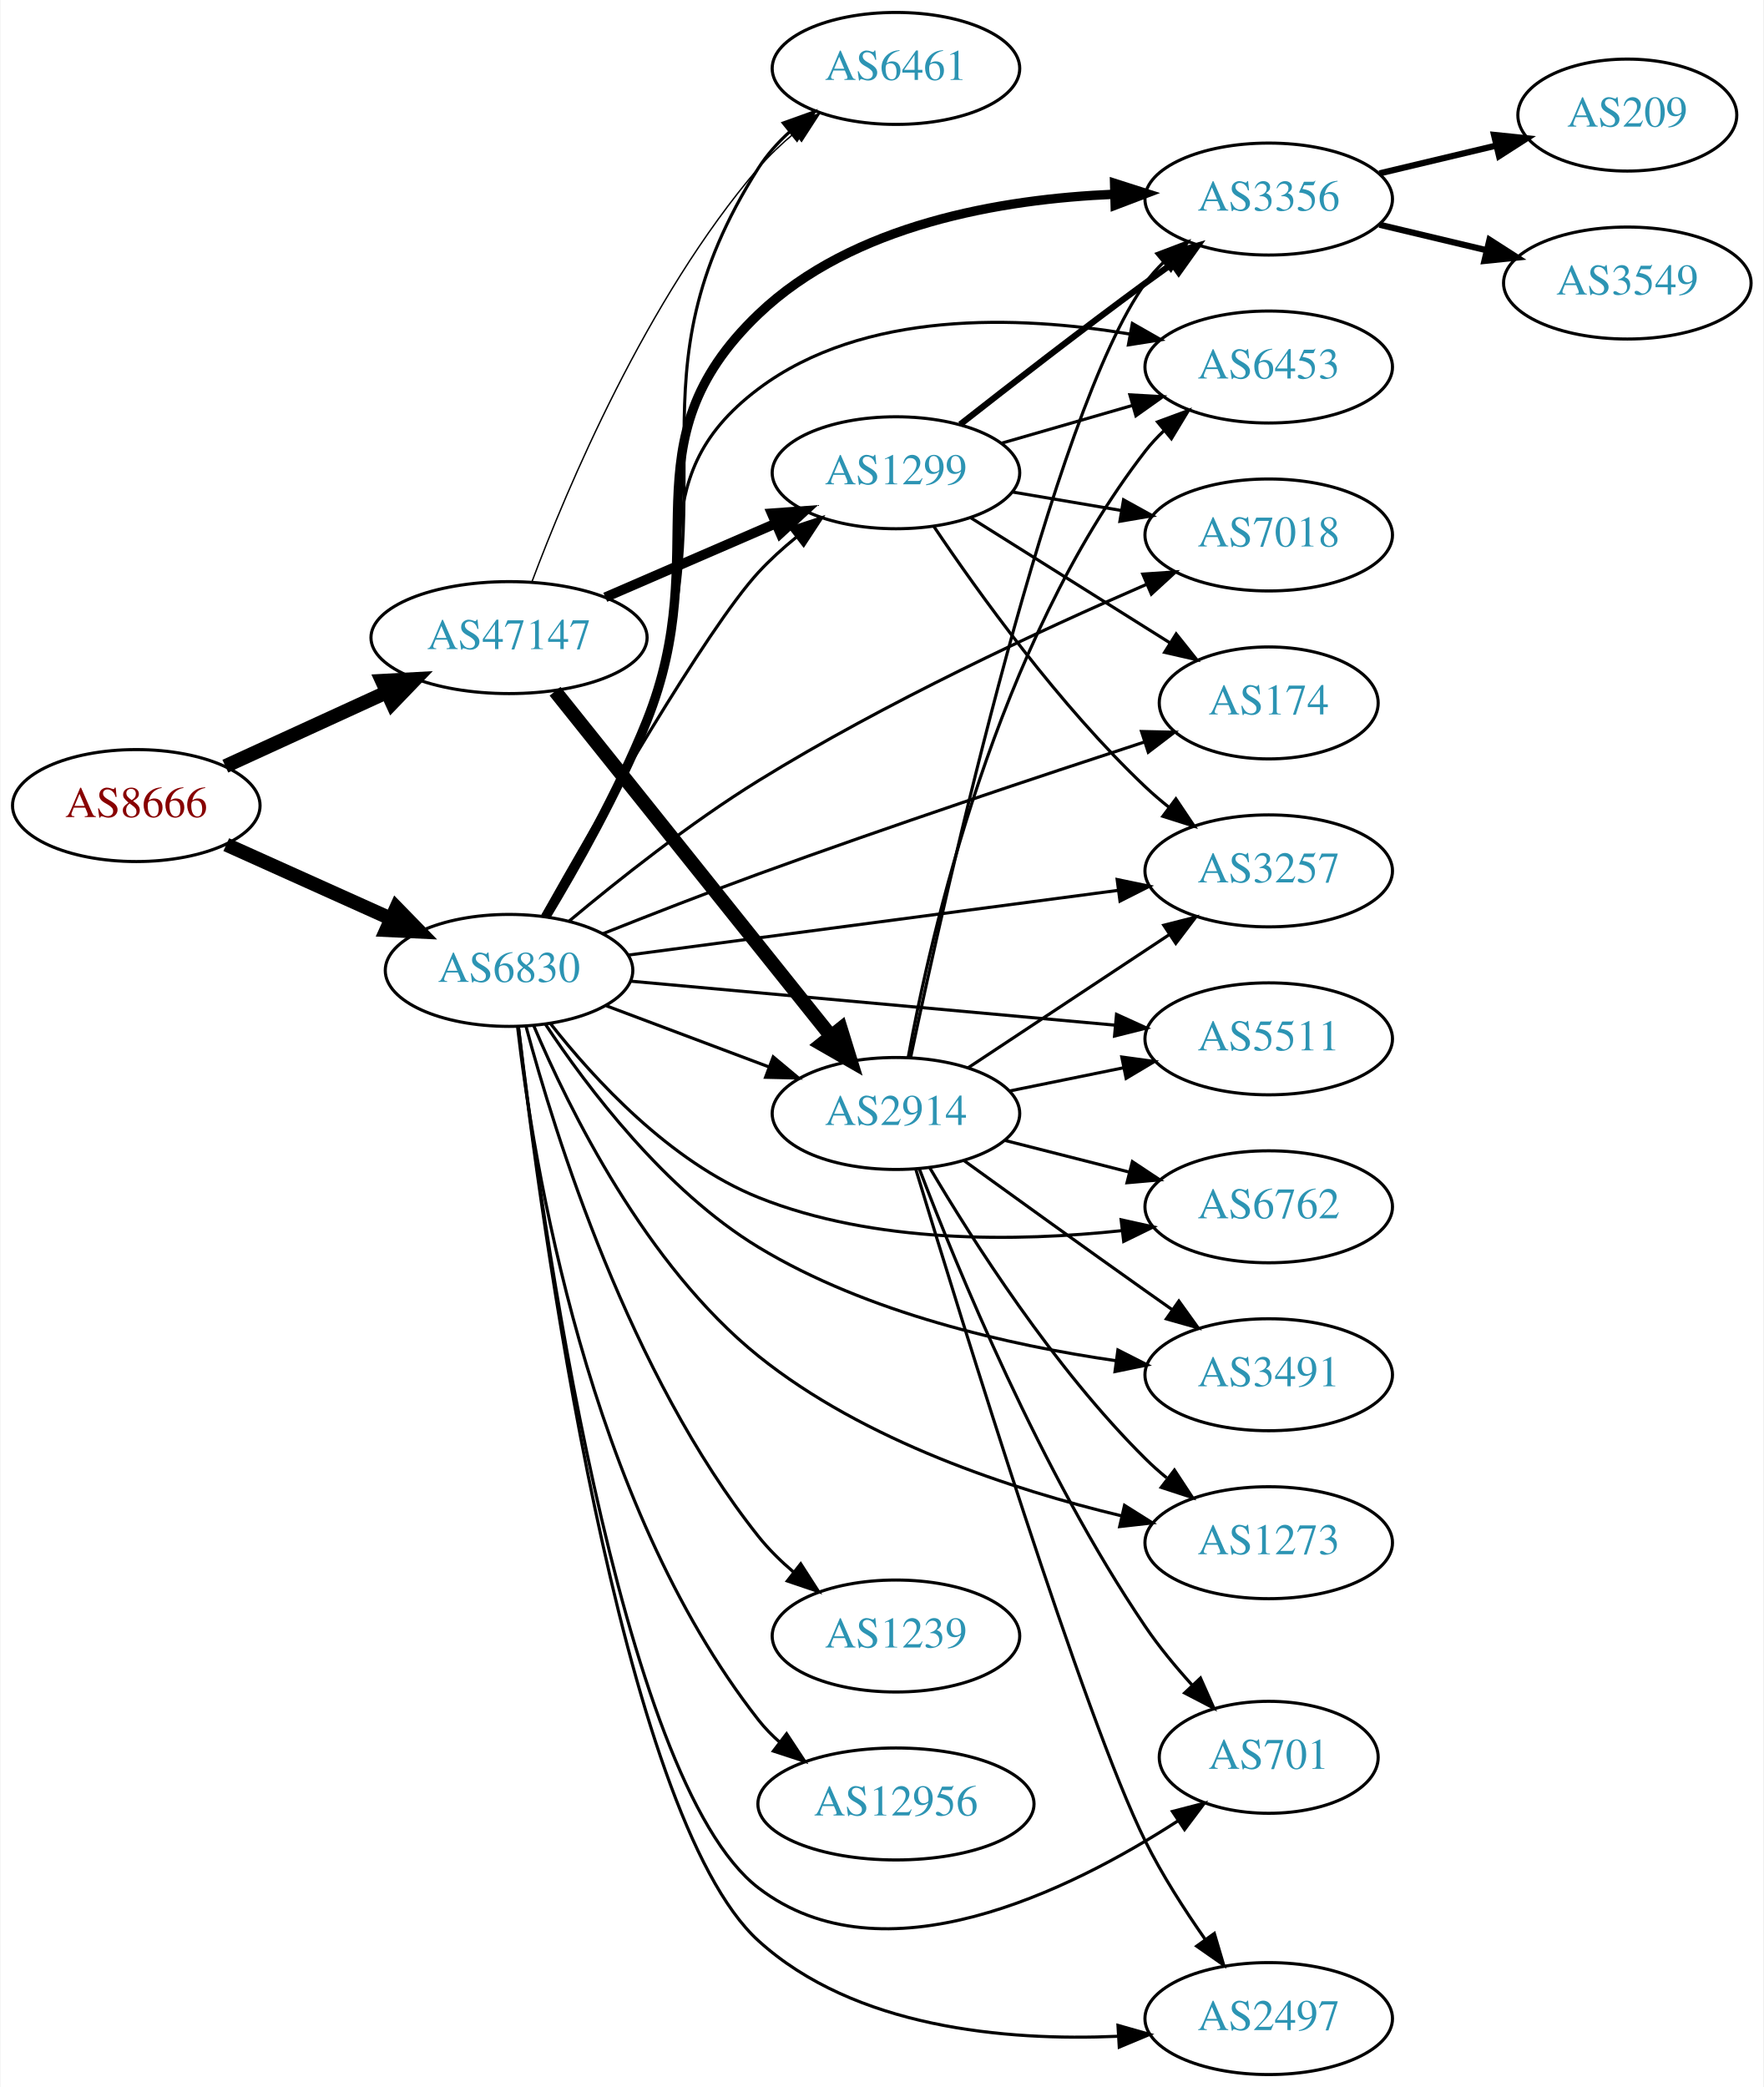
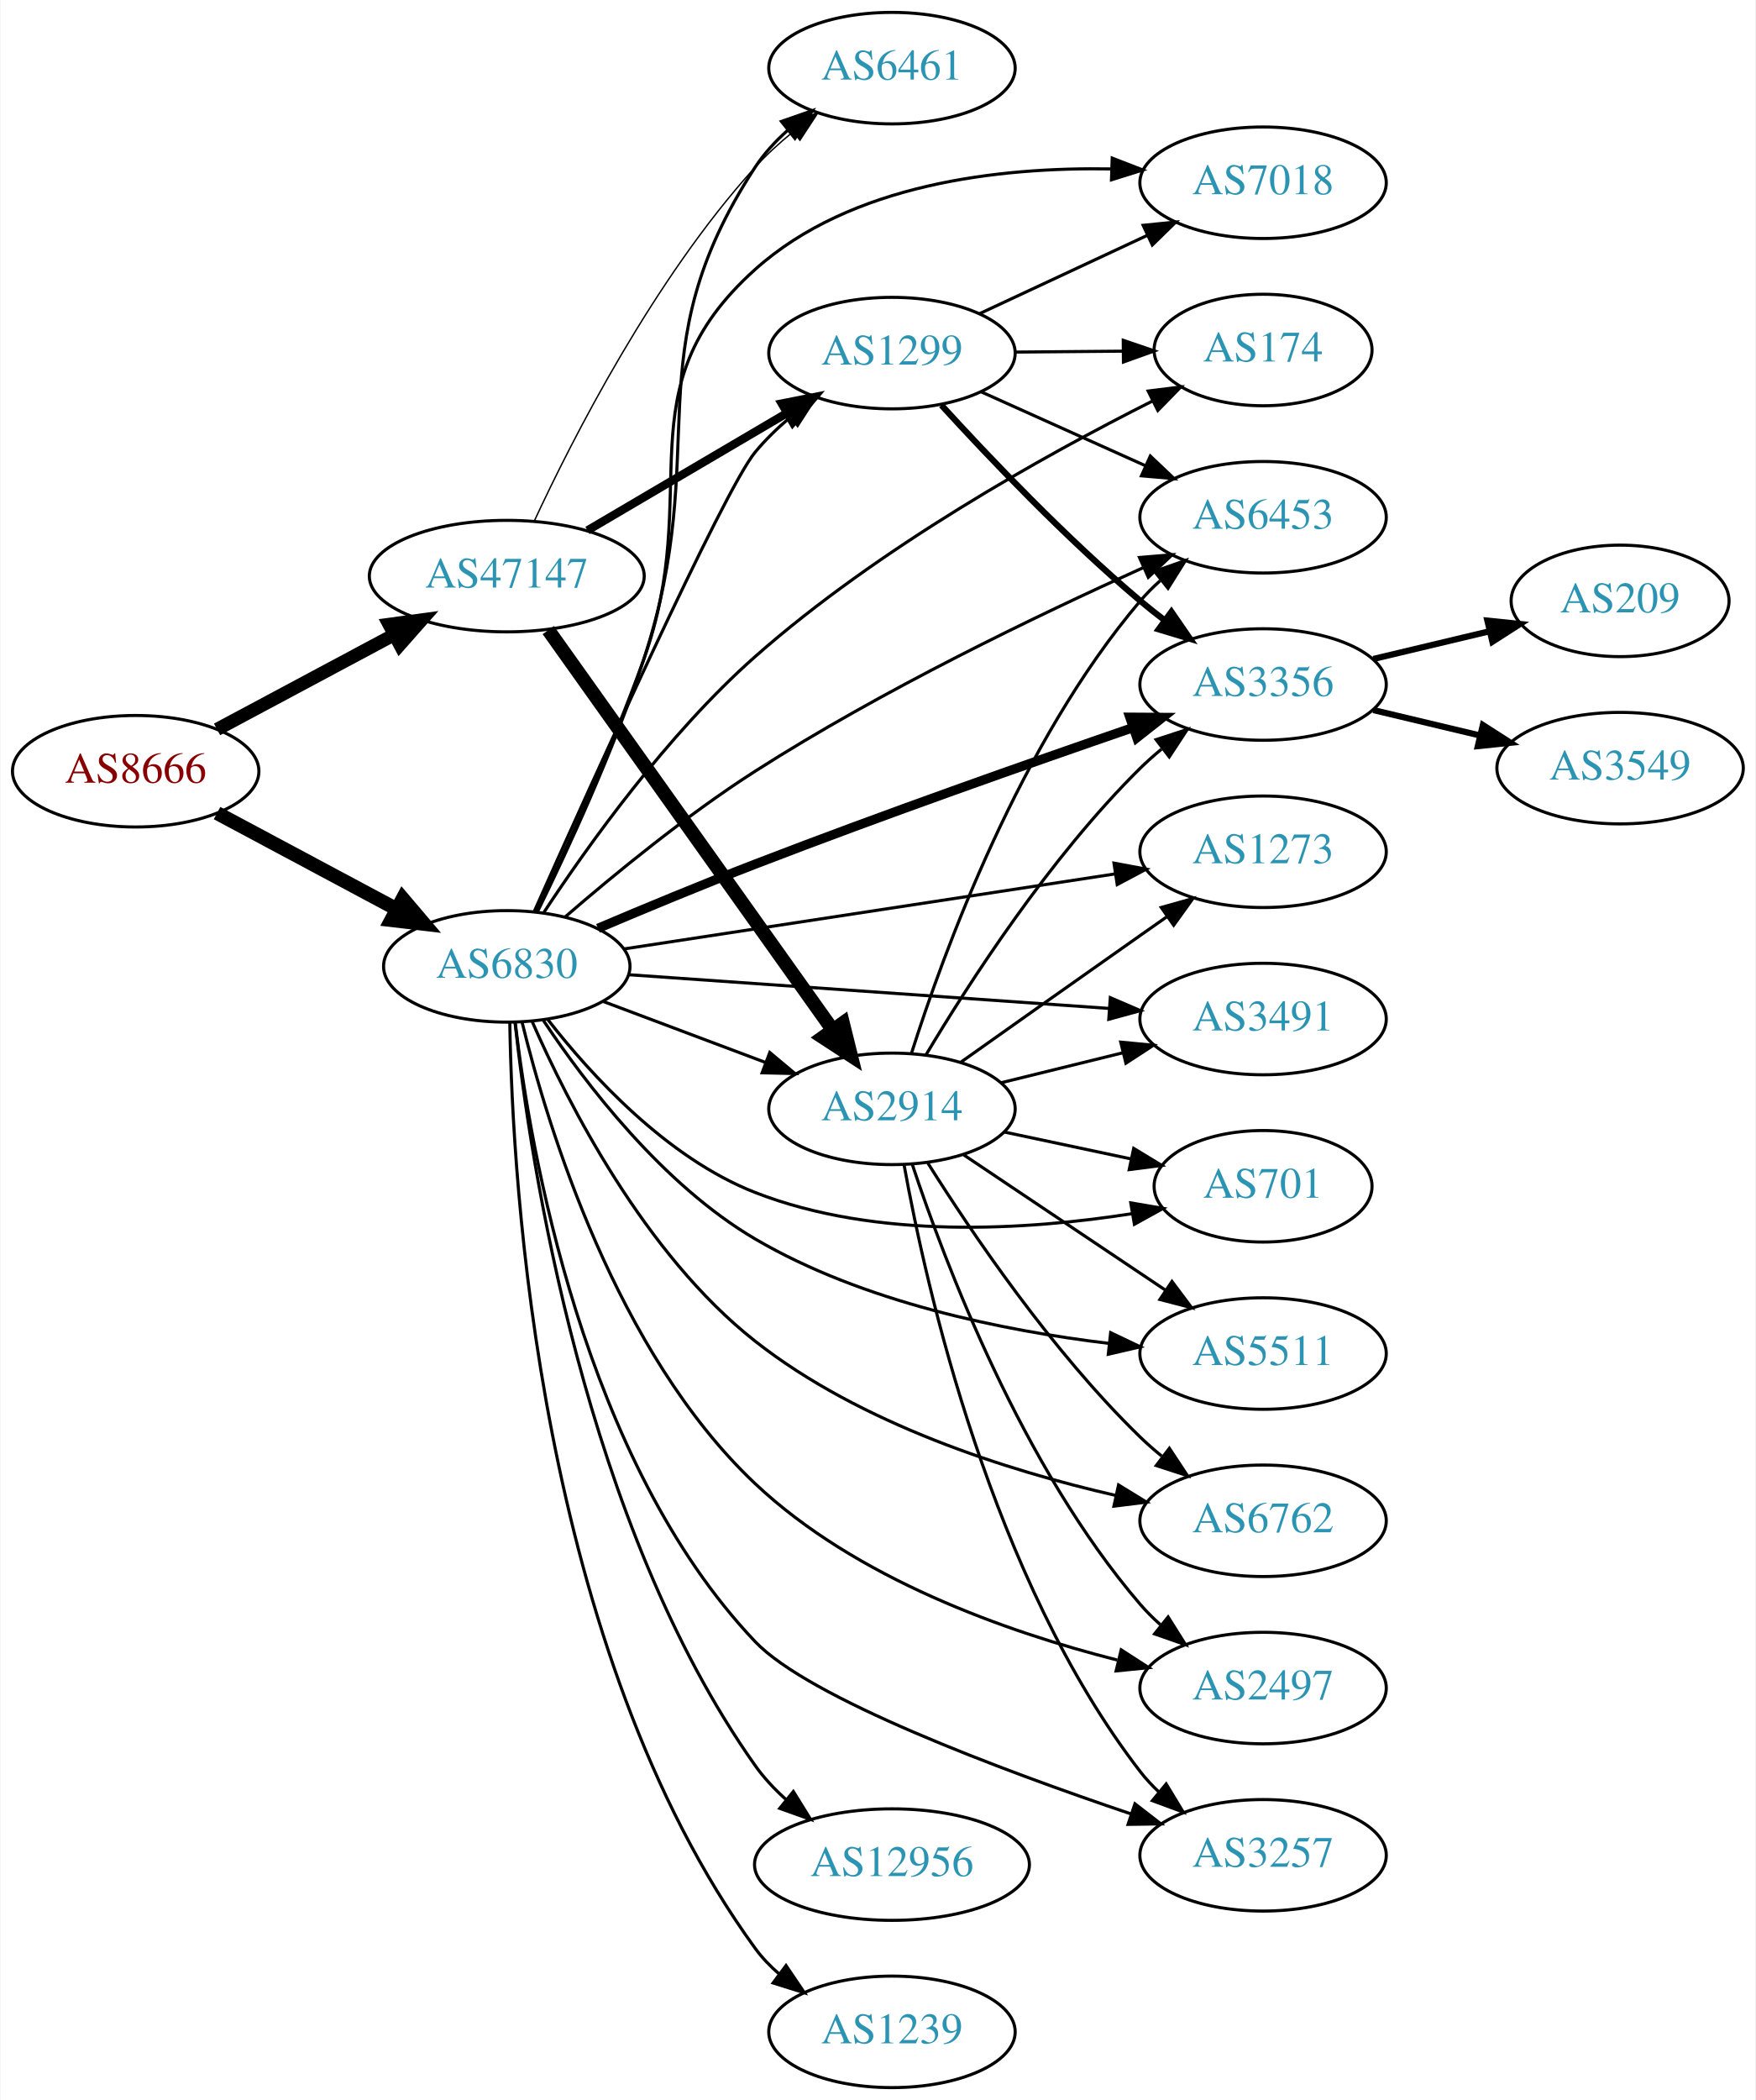
- <svg xmlns="http://www.w3.org/2000/svg" xmlns:xlink="http://www.w3.org/1999/xlink" width="567pt" height="671pt" viewBox="0.00 0.00 566.66 671.00">
-   <g id="graph0" class="graph" transform="scale(1 1) rotate(0) translate(4 667)">
-     <polygon fill="white" stroke="none" points="-4,4 -4,-667 562.663,-667 562.663,4 -4,4" />
+ <svg xmlns="http://www.w3.org/2000/svg" xmlns:xlink="http://www.w3.org/1999/xlink" width="567pt" height="678pt" viewBox="0.00 0.00 566.66 678.00">
+   <g id="graph0" class="graph" transform="scale(1 1) rotate(0) translate(4 674)">
+     <polygon fill="white" stroke="none" points="-4,4 -4,-674 562.663,-674 562.663,4 -4,4" />
    <g id="node1" class="node">
      <g id="a_node1">
        <a xlink:href="/asn/8666" xlink:title="AS8666 ~ FiberLink GmbH [AT]">
-           <ellipse fill="#ffffff" stroke="black" cx="39.647" cy="-408" rx="39.794" ry="18" />
-           <text text-anchor="middle" x="39.647" y="-404.3" font-family="Times,serif" font-size="14.00" fill="#880000">AS8666</text>
+           <ellipse fill="#ffffff" stroke="black" cx="39.647" cy="-425" rx="39.794" ry="18" />
+           <text text-anchor="middle" x="39.647" y="-421.3" font-family="Times,serif" font-size="14.00" fill="#880000">AS8666</text>
        </a>
      </g>
    </g>
    <g id="node2" class="node">
      <g id="a_node2">
        <a xlink:href="/asn/6830" xlink:title="AS6830 ~ LGI-UPC [AT]">
-           <ellipse fill="#ffffff" stroke="black" cx="159.489" cy="-355" rx="39.794" ry="18" />
-           <text text-anchor="middle" x="159.489" y="-351.3" font-family="Times,serif" font-size="14.00" fill="#2c94b3">AS6830</text>
+           <ellipse fill="#ffffff" stroke="black" cx="159.489" cy="-362" rx="39.794" ry="18" />
+           <text text-anchor="middle" x="159.489" y="-358.3" font-family="Times,serif" font-size="14.00" fill="#2c94b3">AS6830</text>
        </a>
      </g>
    </g>
    <g id="edge1" class="edge">
-       <path fill="none" stroke="black" stroke-width="4.5" d="M68.573,-395.44C84.423,-388.311 104.456,-379.301 121.588,-371.596" />
-       <polygon fill="black" stroke="black" stroke-width="4.5" points="123.257,-375.163 130.762,-367.47 120.027,-367.981 123.257,-375.163" />
+       <path fill="none" stroke="black" stroke-width="4.5" d="M65.927,-411.485C82.82,-402.453 105.262,-390.456 123.818,-380.536" />
+       <polygon fill="black" stroke="black" stroke-width="4.5" points="125.882,-383.897 132.844,-375.71 122.169,-376.952 125.882,-383.897" />
    </g>
    <g id="node3" class="node">
      <g id="a_node3">
        <a xlink:href="/asn/47147" xlink:title="AS47147 ~ ANEXIA Internetdienstleistungs GmbH [AT]">
-           <ellipse fill="#ffffff" stroke="black" cx="159.489" cy="-462" rx="44.393" ry="18" />
-           <text text-anchor="middle" x="159.489" y="-458.3" font-family="Times,serif" font-size="14.00" fill="#2c94b3">AS47147</text>
+           <ellipse fill="#ffffff" stroke="black" cx="159.489" cy="-488" rx="44.393" ry="18" />
+           <text text-anchor="middle" x="159.489" y="-484.3" font-family="Times,serif" font-size="14.00" fill="#2c94b3">AS47147</text>
        </a>
      </g>
    </g>
    <g id="edge2" class="edge">
-       <path fill="none" stroke="black" stroke-width="4.5" d="M68.275,-420.661C83.773,-427.762 103.34,-436.728 120.286,-444.494" />
-       <polygon fill="black" stroke="black" stroke-width="4.5" points="118.658,-448.079 129.389,-448.665 121.938,-440.92 118.658,-448.079" />
+       <path fill="none" stroke="black" stroke-width="4.25" d="M65.927,-438.515C82.589,-447.423 104.648,-459.216 123.053,-469.055" />
+       <polygon fill="black" stroke="black" stroke-width="4.25" points="121.452,-472.417 132.025,-473.852 124.959,-465.858 121.452,-472.417" />
    </g>
    <g id="node4" class="node">
      <g id="a_node4">
-         <a xlink:href="/asn/6461" xlink:title="AS6461 ~ Zayo Bandwidth [US]">
-           <ellipse fill="#ffffff" stroke="black" cx="283.881" cy="-645" rx="39.794" ry="18" />
-           <text text-anchor="middle" x="283.881" y="-641.3" font-family="Times,serif" font-size="14.00" fill="#2c94b3">AS6461</text>
+         <a xlink:href="/asn/7018" xlink:title="AS7018 ~ AT&amp;T Services, Inc. [US]">
+           <ellipse fill="#ffffff" stroke="black" cx="403.724" cy="-615" rx="39.794" ry="18" />
+           <text text-anchor="middle" x="403.724" y="-611.3" font-family="Times,serif" font-size="14.00" fill="#2c94b3">AS7018</text>
        </a>
      </g>
    </g>
    <g id="edge3" class="edge">
-       <path fill="none" stroke="black" d="M171.848,-372.402C181.641,-388.152 195.465,-412.292 203.685,-435 231.158,-510.893 196.376,-544.891 239.685,-613 242.361,-617.209 245.802,-621.054 249.572,-624.506" />
-       <polygon fill="black" stroke="black" points="247.657,-627.458 257.633,-631.025 252.059,-622.015 247.657,-627.458" />
+       <path fill="none" stroke="black" d="M169.018,-379.596C178.304,-399.171 193.225,-431.88 203.685,-461 223.374,-515.812 196.336,-548.105 239.685,-587 270.62,-614.756 318.68,-620.079 354.619,-619.462" />
+       <polygon fill="black" stroke="black" points="355.001,-622.951 364.879,-619.121 354.768,-615.955 355.001,-622.951" />
    </g>
    <g id="node5" class="node">
      <g id="a_node5">
-         <a xlink:href="/asn/3257" xlink:title="AS3257 ~ GTT [DE]">
-           <ellipse fill="#ffffff" stroke="black" cx="403.724" cy="-387" rx="39.794" ry="18" />
-           <text text-anchor="middle" x="403.724" y="-383.3" font-family="Times,serif" font-size="14.00" fill="#2c94b3">AS3257</text>
+         <a xlink:href="/asn/2914" xlink:title="AS2914 ~ NTT America, Inc. [US]">
+           <ellipse fill="#ffffff" stroke="black" cx="283.881" cy="-316" rx="39.794" ry="18" />
+           <text text-anchor="middle" x="283.881" y="-312.3" font-family="Times,serif" font-size="14.00" fill="#2c94b3">AS2914</text>
        </a>
      </g>
    </g>
    <g id="edge4" class="edge">
-       <path fill="none" stroke="black" d="M197.807,-359.93C240.127,-365.52 309.219,-374.648 355.319,-380.738" />
-       <polygon fill="black" stroke="black" points="354.991,-384.225 365.363,-382.065 355.908,-377.285 354.991,-384.225" />
+       <path fill="none" stroke="black" d="M190.743,-350.629C206.484,-344.713 225.931,-337.404 242.896,-331.028" />
+       <polygon fill="black" stroke="black" points="244.421,-334.194 252.551,-327.399 241.959,-327.641 244.421,-334.194" />
    </g>
    <g id="node6" class="node">
      <g id="a_node6">
-         <a xlink:href="/asn/3491" xlink:title="AS3491 ~ PCCW Global, Inc. [US]">
-           <ellipse fill="#ffffff" stroke="black" cx="403.724" cy="-225" rx="39.794" ry="18" />
-           <text text-anchor="middle" x="403.724" y="-221.3" font-family="Times,serif" font-size="14.00" fill="#2c94b3">AS3491</text>
+         <a xlink:href="/asn/5511" xlink:title="AS5511 ~ Orange S.A. [FR]">
+           <ellipse fill="#ffffff" stroke="black" cx="403.724" cy="-237" rx="39.794" ry="18" />
+           <text text-anchor="middle" x="403.724" y="-233.3" font-family="Times,serif" font-size="14.00" fill="#2c94b3">AS5511</text>
        </a>
      </g>
    </g>
    <g id="edge5" class="edge">
-       <path fill="none" stroke="black" d="M171.117,-337.788C184.56,-317.494 209.618,-284.228 239.685,-266 274.744,-244.746 320.416,-234.472 354.499,-229.528" />
-       <polygon fill="black" stroke="black" points="355.236,-232.96 364.68,-228.158 354.302,-226.023 355.236,-232.96" />
+       <path fill="none" stroke="black" d="M171.332,-344.508C184.808,-324.298 209.725,-291.578 239.685,-274 274.624,-253.501 319.924,-244.356 353.904,-240.278" />
+       <polygon fill="black" stroke="black" points="354.501,-243.734 364.062,-239.168 353.741,-236.775 354.501,-243.734" />
    </g>
    <g id="node7" class="node">
      <g id="a_node7">
-         <a xlink:href="/asn/6453" xlink:title="AS6453 ~ TATA COMMUNICATIONS (AMERICA) INC [US]">
-           <ellipse fill="#ffffff" stroke="black" cx="403.724" cy="-549" rx="39.794" ry="18" />
-           <text text-anchor="middle" x="403.724" y="-545.3" font-family="Times,serif" font-size="14.00" fill="#2c94b3">AS6453</text>
+         <a xlink:href="/asn/3356" xlink:title="AS3356 ~ Level 3 Parent, LLC [US]">
+           <ellipse fill="#ffffff" stroke="black" cx="403.724" cy="-453" rx="39.794" ry="18" />
+           <text text-anchor="middle" x="403.724" y="-449.3" font-family="Times,serif" font-size="14.00" fill="#2c94b3">AS3356</text>
        </a>
      </g>
    </g>
    <g id="edge6" class="edge">
-       <path fill="none" stroke="black" d="M170.984,-372.362C180.335,-388.284 194,-412.705 203.685,-435 223.677,-481.02 199.578,-511.852 239.685,-542 273.489,-567.41 323.301,-565.568 358.961,-559.615" />
-       <polygon fill="black" stroke="black" points="359.877,-563.006 369.079,-557.755 358.611,-556.121 359.877,-563.006" />
+       <path fill="none" stroke="black" stroke-width="3" d="M188.934,-374.282C203.95,-380.656 222.732,-388.458 239.685,-395 280.834,-410.88 328.408,-427.621 361.504,-439.013" />
+       <polygon fill="black" stroke="black" stroke-width="3" points="360.692,-442.435 371.287,-442.37 362.964,-435.814 360.692,-442.435" />
    </g>
    <g id="node8" class="node">
      <g id="a_node8">
-         <a xlink:href="/asn/174" xlink:title="AS174 ~ Cogent Communications [US]">
-           <ellipse fill="#ffffff" stroke="black" cx="403.724" cy="-441" rx="35.194" ry="18" />
-           <text text-anchor="middle" x="403.724" y="-437.3" font-family="Times,serif" font-size="14.00" fill="#2c94b3">AS174</text>
+         <a xlink:href="/asn/6461" xlink:title="AS6461 ~ Zayo Bandwidth [US]">
+           <ellipse fill="#ffffff" stroke="black" cx="283.881" cy="-652" rx="39.794" ry="18" />
+           <text text-anchor="middle" x="283.881" y="-648.3" font-family="Times,serif" font-size="14.00" fill="#2c94b3">AS6461</text>
        </a>
      </g>
    </g>
    <g id="edge7" class="edge">
-       <path fill="none" stroke="black" d="M189.698,-366.818C204.594,-372.747 223.036,-379.937 239.685,-386 281.785,-401.331 330.517,-417.576 363.66,-428.403" />
-       <polygon fill="black" stroke="black" points="362.828,-431.813 373.42,-431.582 364.996,-425.157 362.828,-431.813" />
+       <path fill="none" stroke="black" d="M169.327,-379.49C178.883,-398.972 194.039,-431.601 203.685,-461 226.274,-529.844 200.103,-559.312 239.685,-620 242.543,-624.383 246.222,-628.38 250.223,-631.951" />
+       <polygon fill="black" stroke="black" points="248.181,-634.799 258.187,-638.283 252.537,-629.32 248.181,-634.799" />
    </g>
    <g id="node9" class="node">
      <g id="a_node9">
-         <a xlink:href="/asn/1239" xlink:title="AS1239 ~ Sprint [US]">
-           <ellipse fill="#ffffff" stroke="black" cx="283.881" cy="-141" rx="39.794" ry="18" />
-           <text text-anchor="middle" x="283.881" y="-137.3" font-family="Times,serif" font-size="14.00" fill="#2c94b3">AS1239</text>
+         <a xlink:href="/asn/2497" xlink:title="AS2497 ~ Internet Initiative Japan Inc. [JP]">
+           <ellipse fill="#ffffff" stroke="black" cx="403.724" cy="-129" rx="39.794" ry="18" />
+           <text text-anchor="middle" x="403.724" y="-125.3" font-family="Times,serif" font-size="14.00" fill="#2c94b3">AS2497</text>
        </a>
      </g>
    </g>
    <g id="edge8" class="edge">
-       <path fill="none" stroke="black" d="M164.924,-337.085C174.174,-302.464 198.184,-225.189 239.685,-173 242.942,-168.905 246.844,-165.068 250.952,-161.574" />
-       <polygon fill="black" stroke="black" points="253.263,-164.21 258.992,-155.298 248.955,-158.693 253.263,-164.21" />
+       <path fill="none" stroke="black" d="M164.397,-344.096C172.616,-310.456 194.756,-237.389 239.685,-195 272.233,-164.293 320.938,-147.115 356.64,-138.039" />
+       <polygon fill="black" stroke="black" points="357.907,-141.334 366.805,-135.583 356.262,-134.529 357.907,-141.334" />
    </g>
    <g id="node10" class="node">
      <g id="a_node10">
-         <a xlink:href="/asn/701" xlink:title="AS701 ~ UUNET [US]">
-           <ellipse fill="#ffffff" stroke="black" cx="403.724" cy="-102" rx="35.194" ry="18" />
-           <text text-anchor="middle" x="403.724" y="-98.3" font-family="Times,serif" font-size="14.00" fill="#2c94b3">AS701</text>
+         <a xlink:href="/asn/3257" xlink:title="AS3257 ~ GTT [DE]">
+           <ellipse fill="#ffffff" stroke="black" cx="403.724" cy="-75" rx="39.794" ry="18" />
+           <text text-anchor="middle" x="403.724" y="-71.3" font-family="Times,serif" font-size="14.00" fill="#2c94b3">AS3257</text>
        </a>
      </g>
    </g>
    <g id="edge9" class="edge">
-       <path fill="none" stroke="black" d="M162.5,-336.985C169.453,-278.33 194.556,-94.612 239.685,-60 279.669,-29.335 339.735,-59.015 374.706,-81.673" />
-       <polygon fill="black" stroke="black" points="372.771,-84.59 383.028,-87.242 376.663,-78.772 372.771,-84.59" />
+       <path fill="none" stroke="black" d="M162.204,-343.96C167.003,-303.11 184.097,-202.551 239.685,-144 257.011,-125.751 318.876,-102.617 361.215,-88.314" />
+       <polygon fill="black" stroke="black" points="362.346,-91.626 370.723,-85.139 360.129,-84.987 362.346,-91.626" />
    </g>
    <g id="node11" class="node">
      <g id="a_node11">
-         <a xlink:href="/asn/2497" xlink:title="AS2497 ~ Internet Initiative Japan Inc. [JP]">
-           <ellipse fill="#ffffff" stroke="black" cx="403.724" cy="-18" rx="39.794" ry="18" />
-           <text text-anchor="middle" x="403.724" y="-14.3" font-family="Times,serif" font-size="14.00" fill="#2c94b3">AS2497</text>
+         <a xlink:href="/asn/12956" xlink:title="AS12956 ~ TELXIUS [ES]">
+           <ellipse fill="#ffffff" stroke="black" cx="283.881" cy="-72" rx="44.393" ry="18" />
+           <text text-anchor="middle" x="283.881" y="-68.3" font-family="Times,serif" font-size="14.00" fill="#2c94b3">AS12956</text>
        </a>
      </g>
    </g>
    <g id="edge10" class="edge">
-       <path fill="none" stroke="black" d="M162.51,-336.662C169.578,-276.001 195.207,-83.383 239.685,-43 270.559,-14.968 319.065,-10.738 355.153,-12.302" />
-       <polygon fill="black" stroke="black" points="355.257,-15.814 365.448,-12.917 355.675,-8.827 355.257,-15.814" />
+       <path fill="none" stroke="black" d="M162.169,-343.721C167.061,-298.961 184.633,-181.85 239.685,-104 242.501,-100.018 245.966,-96.329 249.7,-92.979" />
+       <polygon fill="black" stroke="black" points="252.03,-95.595 257.615,-86.592 247.635,-90.147 252.03,-95.595" />
    </g>
    <g id="node12" class="node">
      <g id="a_node12">
-         <a xlink:href="/asn/12956" xlink:title="AS12956 ~ TELXIUS [ES]">
-           <ellipse fill="#ffffff" stroke="black" cx="283.881" cy="-87" rx="44.393" ry="18" />
-           <text text-anchor="middle" x="283.881" y="-83.3" font-family="Times,serif" font-size="14.00" fill="#2c94b3">AS12956</text>
+         <a xlink:href="/asn/1239" xlink:title="AS1239 ~ Sprint [US]">
+           <ellipse fill="#ffffff" stroke="black" cx="283.881" cy="-18" rx="39.794" ry="18" />
+           <text text-anchor="middle" x="283.881" y="-14.3" font-family="Times,serif" font-size="14.00" fill="#2c94b3">AS1239</text>
        </a>
      </g>
    </g>
    <g id="edge11" class="edge">
-       <path fill="none" stroke="black" d="M162.211,-337.019C167.135,-294.132 184.665,-184.19 239.685,-114 241.704,-111.425 244.041,-109.03 246.563,-106.817" />
-       <polygon fill="black" stroke="black" points="248.72,-109.574 254.548,-100.726 244.475,-104.008 248.72,-109.574" />
+       <path fill="none" stroke="black" d="M160.463,-343.938C161.264,-292.222 169.816,-141.133 239.685,-45 241.895,-41.96 244.561,-39.185 247.472,-36.671" />
+       <polygon fill="black" stroke="black" points="249.668,-39.4 255.602,-30.623 245.489,-33.783 249.668,-39.4" />
    </g>
    <g id="node13" class="node">
      <g id="a_node13">
-         <a xlink:href="/asn/1299" xlink:title="AS1299 ~ Telia Carrier [EU]">
-           <ellipse fill="#ffffff" stroke="black" cx="283.881" cy="-515" rx="39.794" ry="18" />
-           <text text-anchor="middle" x="283.881" y="-511.3" font-family="Times,serif" font-size="14.00" fill="#2c94b3">AS1299</text>
+         <a xlink:href="/asn/1273" xlink:title="AS1273 ~ Vodafone Group PLC [EU]">
+           <ellipse fill="#ffffff" stroke="black" cx="403.724" cy="-399" rx="39.794" ry="18" />
+           <text text-anchor="middle" x="403.724" y="-395.3" font-family="Times,serif" font-size="14.00" fill="#2c94b3">AS1273</text>
        </a>
      </g>
    </g>
    <g id="edge12" class="edge">
-       <path fill="none" stroke="black" d="M170.216,-372.493C187.395,-403.071 222.879,-464.728 239.685,-483 243.304,-486.935 247.466,-490.711 251.747,-494.202" />
-       <polygon fill="black" stroke="black" points="249.947,-497.232 260.015,-500.532 254.203,-491.674 249.947,-497.232" />
+       <path fill="none" stroke="black" d="M197.279,-367.62C239.73,-374.104 309.619,-384.779 355.909,-391.849" />
+       <polygon fill="black" stroke="black" points="355.571,-395.338 365.985,-393.388 356.628,-388.418 355.571,-395.338" />
    </g>
    <g id="node14" class="node">
      <g id="a_node14">
-         <a xlink:href="/asn/5511" xlink:title="AS5511 ~ Orange S.A. [FR]">
-           <ellipse fill="#ffffff" stroke="black" cx="403.724" cy="-333" rx="39.794" ry="18" />
-           <text text-anchor="middle" x="403.724" y="-329.3" font-family="Times,serif" font-size="14.00" fill="#2c94b3">AS5511</text>
+         <a xlink:href="/asn/1299" xlink:title="AS1299 ~ Telia Carrier [EU]">
+           <ellipse fill="#ffffff" stroke="black" cx="283.881" cy="-560" rx="39.794" ry="18" />
+           <text text-anchor="middle" x="283.881" y="-556.3" font-family="Times,serif" font-size="14.00" fill="#2c94b3">AS1299</text>
        </a>
      </g>
    </g>
    <g id="edge13" class="edge">
-       <path fill="none" stroke="black" d="M198.605,-351.538C240.72,-347.713 308.633,-341.545 354.438,-337.385" />
-       <polygon fill="black" stroke="black" points="354.788,-340.868 364.431,-336.478 354.155,-333.897 354.788,-340.868" />
+       <path fill="none" stroke="black" d="M168.338,-379.679C186.265,-419.87 229.456,-515.586 239.685,-528 243.012,-532.038 246.954,-535.842 251.081,-539.321" />
+       <polygon fill="black" stroke="black" points="249.092,-542.208 259.134,-545.587 253.391,-536.684 249.092,-542.208" />
    </g>
    <g id="node15" class="node">
      <g id="a_node15">
-         <a xlink:href="/asn/3356" xlink:title="AS3356 ~ Level 3 Parent, LLC [US]">
-           <ellipse fill="#ffffff" stroke="black" cx="403.724" cy="-603" rx="39.794" ry="18" />
-           <text text-anchor="middle" x="403.724" y="-599.3" font-family="Times,serif" font-size="14.00" fill="#2c94b3">AS3356</text>
+         <a xlink:href="/asn/3491" xlink:title="AS3491 ~ PCCW Global, Inc. [US]">
+           <ellipse fill="#ffffff" stroke="black" cx="403.724" cy="-345" rx="39.794" ry="18" />
+           <text text-anchor="middle" x="403.724" y="-341.3" font-family="Times,serif" font-size="14.00" fill="#2c94b3">AS3491</text>
        </a>
      </g>
    </g>
    <g id="edge14" class="edge">
-       <path fill="none" stroke="black" stroke-width="3" d="M171.285,-372.236C180.839,-388.073 194.632,-412.441 203.685,-435 226.174,-491.037 196.039,-524.276 239.685,-566 269.952,-594.934 317.88,-603.007 353.953,-604.543" />
-       <polygon fill="black" stroke="black" stroke-width="3" points="354.17,-608.05 364.261,-604.821 354.359,-601.053 354.17,-608.05" />
+       <path fill="none" stroke="black" d="M198.872,-359.306C240.828,-356.362 308.157,-351.637 353.857,-348.429" />
+       <polygon fill="black" stroke="black" points="354.39,-351.901 364.12,-347.709 353.9,-344.918 354.39,-351.901" />
    </g>
    <g id="node16" class="node">
      <g id="a_node16">
        <a xlink:href="/asn/6762" xlink:title="AS6762 ~ TELECOM ITALIA SPARKLE S.p.A. [IT]">
-           <ellipse fill="#ffffff" stroke="black" cx="403.724" cy="-279" rx="39.794" ry="18" />
-           <text text-anchor="middle" x="403.724" y="-275.3" font-family="Times,serif" font-size="14.00" fill="#2c94b3">AS6762</text>
+           <ellipse fill="#ffffff" stroke="black" cx="403.724" cy="-183" rx="39.794" ry="18" />
+           <text text-anchor="middle" x="403.724" y="-179.3" font-family="Times,serif" font-size="14.00" fill="#2c94b3">AS6762</text>
        </a>
      </g>
    </g>
    <g id="edge15" class="edge">
-       <path fill="none" stroke="black" d="M172.795,-337.917C186.726,-320.167 211.224,-293.419 239.685,-282 276.949,-267.049 322.966,-267.743 356.599,-271.337" />
-       <polygon fill="black" stroke="black" points="356.272,-274.822 366.616,-272.531 357.1,-267.871 356.272,-274.822" />
+       <path fill="none" stroke="black" d="M167.702,-344.163C179.168,-317.949 203.968,-269.095 239.685,-241 273.749,-214.205 321.195,-199.191 356.124,-191.189" />
+       <polygon fill="black" stroke="black" points="357.051,-194.569 366.077,-189.02 355.561,-187.73 357.051,-194.569" />
    </g>
    <g id="node17" class="node">
      <g id="a_node17">
-         <a xlink:href="/asn/7018" xlink:title="AS7018 ~ AT&amp;T Services, Inc. [US]">
-           <ellipse fill="#ffffff" stroke="black" cx="403.724" cy="-495" rx="39.794" ry="18" />
-           <text text-anchor="middle" x="403.724" y="-491.3" font-family="Times,serif" font-size="14.00" fill="#2c94b3">AS7018</text>
+         <a xlink:href="/asn/701" xlink:title="AS701 ~ UUNET [US]">
+           <ellipse fill="#ffffff" stroke="black" cx="403.724" cy="-291" rx="35.194" ry="18" />
+           <text text-anchor="middle" x="403.724" y="-287.3" font-family="Times,serif" font-size="14.00" fill="#2c94b3">AS701</text>
        </a>
      </g>
    </g>
    <g id="edge16" class="edge">
-       <path fill="none" stroke="black" d="M178.903,-370.934C194.471,-383.968 217.691,-402.401 239.685,-416 280.469,-441.217 330.498,-464.416 364.297,-479.058" />
-       <polygon fill="black" stroke="black" points="363.237,-482.412 373.807,-483.137 365.997,-475.979 363.237,-482.412" />
+       <path fill="none" stroke="black" d="M172.754,-344.815C186.652,-326.978 211.12,-300.157 239.685,-289 278.874,-273.694 327.513,-276.834 361.42,-282.161" />
+       <polygon fill="black" stroke="black" points="360.998,-285.64 371.443,-283.867 362.172,-278.739 360.998,-285.64" />
    </g>
    <g id="node18" class="node">
      <g id="a_node18">
-         <a xlink:href="/asn/2914" xlink:title="AS2914 ~ NTT America, Inc. [US]">
-           <ellipse fill="#ffffff" stroke="black" cx="283.881" cy="-309" rx="39.794" ry="18" />
-           <text text-anchor="middle" x="283.881" y="-305.3" font-family="Times,serif" font-size="14.00" fill="#2c94b3">AS2914</text>
+         <a xlink:href="/asn/174" xlink:title="AS174 ~ Cogent Communications [US]">
+           <ellipse fill="#ffffff" stroke="black" cx="403.724" cy="-561" rx="35.194" ry="18" />
+           <text text-anchor="middle" x="403.724" y="-557.3" font-family="Times,serif" font-size="14.00" fill="#2c94b3">AS174</text>
        </a>
      </g>
    </g>
    <g id="edge17" class="edge">
-       <path fill="none" stroke="black" d="M190.743,-343.629C206.484,-337.713 225.931,-330.404 242.896,-324.028" />
-       <polygon fill="black" stroke="black" points="244.421,-327.194 252.551,-320.399 241.959,-320.641 244.421,-327.194" />
+       <path fill="none" stroke="black" d="M171.495,-379.462C185.498,-400.736 211.298,-436.934 239.685,-462 279.392,-497.061 333.133,-526.96 367.867,-544.458" />
+       <polygon fill="black" stroke="black" points="366.619,-547.746 377.133,-549.059 369.733,-541.476 366.619,-547.746" />
    </g>
    <g id="node19" class="node">
      <g id="a_node19">
-         <a xlink:href="/asn/1273" xlink:title="AS1273 ~ Vodafone Group PLC [EU]">
-           <ellipse fill="#ffffff" stroke="black" cx="403.724" cy="-171" rx="39.794" ry="18" />
-           <text text-anchor="middle" x="403.724" y="-167.3" font-family="Times,serif" font-size="14.00" fill="#2c94b3">AS1273</text>
+         <a xlink:href="/asn/6453" xlink:title="AS6453 ~ TATA COMMUNICATIONS (AMERICA) INC [US]">
+           <ellipse fill="#ffffff" stroke="black" cx="403.724" cy="-507" rx="39.794" ry="18" />
+           <text text-anchor="middle" x="403.724" y="-503.3" font-family="Times,serif" font-size="14.00" fill="#2c94b3">AS6453</text>
        </a>
      </g>
    </g>
    <g id="edge18" class="edge">
-       <path fill="none" stroke="black" d="M167.436,-337.212C178.716,-310.522 203.464,-260.143 239.685,-231 273.692,-203.639 321.351,-188.038 356.36,-179.646" />
-       <polygon fill="black" stroke="black" points="357.364,-183.007 366.333,-177.367 355.804,-176.183 357.364,-183.007" />
+       <path fill="none" stroke="black" d="M178.25,-377.887C193.798,-391.356 217.336,-410.706 239.685,-425 280.62,-451.18 331.021,-475.421 364.856,-490.651" />
+       <polygon fill="black" stroke="black" points="363.807,-494.016 374.366,-494.891 366.658,-487.622 363.807,-494.016" />
+     </g>
+     <g id="edge21" class="edge">
+       <path fill="none" stroke="black" stroke-width="4.5" d="M172.898,-470.561C194.58,-440.092 239.447,-377.039 264.66,-341.606" />
+       <polygon fill="black" stroke="black" stroke-width="4.5" points="268.032,-343.66 270.621,-333.229 261.615,-339.094 268.032,-343.66" />
    </g>
    <g id="edge23" class="edge">
-       <path fill="none" stroke="black" stroke-width="0.45" d="M166.801,-479.832C178.019,-509.762 203.681,-570.952 239.685,-613 243.088,-616.974 247.072,-620.743 251.22,-624.205" />
-       <polygon fill="black" stroke="black" stroke-width="0.45" points="249.24,-627.098 259.288,-630.458 253.528,-621.565 249.24,-627.098" />
-     </g>
-     <g id="edge21" class="edge">
-       <path fill="none" stroke="black" stroke-width="3.15" d="M190.43,-474.965C206.91,-482.102 227.525,-491.029 245.103,-498.641" />
-       <polygon fill="black" stroke="black" stroke-width="3.15" points="243.944,-501.953 254.511,-502.715 246.725,-495.529 243.944,-501.953" />
+       <path fill="none" stroke="black" stroke-width="0.45" d="M168.323,-505.682C180.763,-532.457 207.003,-583.977 239.685,-620 243.277,-623.959 247.425,-627.749 251.699,-631.247" />
+       <polygon fill="black" stroke="black" stroke-width="0.45" points="249.896,-634.275 259.962,-637.581 254.155,-628.719 249.896,-634.275" />
    </g>
    <g id="edge22" class="edge">
-       <path fill="none" stroke="black" stroke-width="4.5" d="M174.291,-444.746C195.892,-417.744 237.791,-365.367 262.755,-334.159" />
-       <polygon fill="black" stroke="black" stroke-width="4.5" points="266.144,-336.226 269.316,-325.957 259.995,-331.306 266.144,-336.226" />
+       <path fill="none" stroke="black" stroke-width="2.7" d="M185.552,-502.744C204.111,-513.661 229.576,-528.642 249.804,-540.542" />
+       <polygon fill="black" stroke="black" stroke-width="2.7" points="248.292,-543.713 258.686,-545.766 251.841,-537.679 248.292,-543.713" />
+     </g>
+     <g id="edge25" class="edge">
+       <path fill="none" stroke="black" d="M307.046,-301.141C325.481,-288.782 351.909,-271.066 372.32,-257.383" />
+       <polygon fill="black" stroke="black" points="374.301,-260.268 380.658,-251.793 370.403,-254.454 374.301,-260.268" />
+     </g>
+     <g id="edge30" class="edge">
+       <path fill="none" stroke="black" d="M294.842,-333.385C308.512,-356.301 334.752,-397.088 364.077,-426 366.208,-428.101 368.519,-430.153 370.914,-432.126" />
+       <polygon fill="black" stroke="black" points="369.177,-435.203 379.248,-438.493 373.426,-429.641 369.177,-435.203" />
    </g>
    <g id="edge24" class="edge">
-       <path fill="none" stroke="black" d="M296.123,-497.652C310.363,-476.456 336.401,-440.19 364.077,-414 366.455,-411.75 369.034,-409.544 371.692,-407.422" />
-       <polygon fill="black" stroke="black" points="373.882,-410.155 379.784,-401.356 369.684,-404.554 373.882,-410.155" />
-     </g>
-     <g id="edge25" class="edge">
-       <path fill="none" stroke="black" d="M317.707,-524.471C330.75,-528.234 345.93,-532.614 359.825,-536.623" />
-       <polygon fill="black" stroke="black" points="359.087,-540.053 369.665,-539.462 361.028,-533.327 359.087,-540.053" />
+       <path fill="none" stroke="black" d="M290.467,-297.985C300.917,-266.457 325.88,-200.413 364.077,-156 366.029,-153.731 368.211,-151.56 370.518,-149.504" />
+       <polygon fill="black" stroke="black" points="373.054,-151.958 378.692,-142.988 368.691,-146.485 373.054,-151.958" />
+     </g>
+     <g id="edge28" class="edge">
+       <path fill="none" stroke="black" d="M287.797,-297.88C294.868,-258.619 316.006,-164.232 364.077,-102 365.86,-99.692 367.895,-97.504 370.077,-95.447" />
+       <polygon fill="black" stroke="black" points="372.433,-98.04 377.913,-88.973 367.975,-92.644 372.433,-98.04" />
+     </g>
+     <g id="edge32" class="edge">
+       <path fill="none" stroke="black" d="M306.035,-331.007C321.974,-342.302 344.376,-358.153 364.077,-372 366.908,-373.99 369.859,-376.059 372.811,-378.127" />
+       <polygon fill="black" stroke="black" points="370.842,-381.021 381.042,-383.885 374.854,-375.285 370.842,-381.021" />
+     </g>
+     <g id="edge29" class="edge">
+       <path fill="none" stroke="black" d="M318.966,-324.388C331.316,-327.427 345.449,-330.905 358.543,-334.127" />
+       <polygon fill="black" stroke="black" points="357.76,-337.539 368.307,-336.53 359.433,-330.742 357.76,-337.539" />
+     </g>
+     <g id="edge31" class="edge">
+       <path fill="none" stroke="black" d="M295.456,-298.517C309.4,-276.338 335.532,-237.65 364.077,-210 366.227,-207.918 368.551,-205.88 370.955,-203.916" />
+       <polygon fill="black" stroke="black" points="373.464,-206.405 379.305,-197.566 369.227,-200.833 373.464,-206.405" />
    </g>
    <g id="edge26" class="edge">
-       <path fill="none" stroke="black" d="M307.882,-500.556C326.203,-489.052 352.016,-472.842 372.088,-460.238" />
-       <polygon fill="black" stroke="black" points="373.972,-463.188 380.579,-454.906 370.249,-457.26 373.972,-463.188" />
+       <path fill="none" stroke="black" d="M320.238,-308.499C333.096,-305.771 347.746,-302.663 361.097,-299.831" />
+       <polygon fill="black" stroke="black" points="361.945,-303.229 371.001,-297.73 360.493,-296.381 361.945,-303.229" />
    </g>
    <g id="edge27" class="edge">
-       <path fill="none" stroke="black" stroke-width="2" d="M304.541,-530.55C320.449,-543.034 343.509,-560.907 364.077,-576 366.867,-578.047 369.79,-580.155 372.725,-582.247" />
-       <polygon fill="black" stroke="black" stroke-width="2" points="370.743,-585.132 380.932,-588.039 374.78,-579.413 370.743,-585.132" />
-     </g>
-     <g id="edge28" class="edge">
-       <path fill="none" stroke="black" d="M321.199,-508.836C332.288,-506.954 344.636,-504.859 356.299,-502.879" />
-       <polygon fill="black" stroke="black" points="357.049,-506.302 366.323,-501.178 355.878,-499.401 357.049,-506.302" />
+       <path fill="none" stroke="black" d="M290.192,-333.961C300.369,-366.079 325.127,-434.263 364.077,-480 366.018,-482.278 368.192,-484.457 370.494,-486.517" />
+       <polygon fill="black" stroke="black" points="368.661,-489.532 378.658,-493.042 373.031,-484.064 368.661,-489.532" />
    </g>
    <g id="node20" class="node">
      <g id="a_node20">
        <a xlink:href="/asn/209" xlink:title="AS209 ~ CenturyLink Communications, LLC [US]">
-           <ellipse fill="#ffffff" stroke="black" cx="519.017" cy="-630" rx="35.194" ry="18" />
-           <text text-anchor="middle" x="519.017" y="-626.3" font-family="Times,serif" font-size="14.00" fill="#2c94b3">AS209</text>
+           <ellipse fill="#ffffff" stroke="black" cx="519.017" cy="-480" rx="35.194" ry="18" />
+           <text text-anchor="middle" x="519.017" y="-476.3" font-family="Times,serif" font-size="14.00" fill="#2c94b3">AS209</text>
        </a>
      </g>
    </g>
    <g id="edge19" class="edge">
-       <path fill="none" stroke="black" stroke-width="2" d="M439.331,-611.248C451.125,-614.058 464.43,-617.229 476.698,-620.153" />
-       <polygon fill="black" stroke="black" stroke-width="2" points="476.164,-623.624 486.703,-622.537 477.787,-616.814 476.164,-623.624" />
+       <path fill="none" stroke="black" stroke-width="2" d="M439.331,-461.248C451.125,-464.058 464.43,-467.229 476.698,-470.153" />
+       <polygon fill="black" stroke="black" stroke-width="2" points="476.164,-473.624 486.703,-472.537 477.787,-466.814 476.164,-473.624" />
    </g>
    <g id="node21" class="node">
      <g id="a_node21">
        <a xlink:href="/asn/3549" xlink:title="AS3549 ~ Level 3 Parent, LLC [US]">
-           <ellipse fill="#ffffff" stroke="black" cx="519.017" cy="-576" rx="39.794" ry="18" />
-           <text text-anchor="middle" x="519.017" y="-572.3" font-family="Times,serif" font-size="14.00" fill="#2c94b3">AS3549</text>
+           <ellipse fill="#ffffff" stroke="black" cx="519.017" cy="-426" rx="39.794" ry="18" />
+           <text text-anchor="middle" x="519.017" y="-422.3" font-family="Times,serif" font-size="14.00" fill="#2c94b3">AS3549</text>
        </a>
      </g>
    </g>
    <g id="edge20" class="edge">
-       <path fill="none" stroke="black" stroke-width="2" d="M439.331,-594.752C450.202,-592.162 462.357,-589.265 473.799,-586.538" />
-       <polygon fill="black" stroke="black" stroke-width="2" points="474.705,-589.92 483.621,-584.197 473.082,-583.111 474.705,-589.92" />
+       <path fill="none" stroke="black" stroke-width="2" d="M439.331,-444.752C450.202,-442.162 462.357,-439.265 473.799,-436.538" />
+       <polygon fill="black" stroke="black" stroke-width="2" points="474.705,-439.92 483.621,-434.197 473.082,-433.111 474.705,-439.92" />
+     </g>
+     <g id="edge36" class="edge">
+       <path fill="none" stroke="black" d="M312.213,-572.756C328.276,-580.253 348.786,-589.826 366.22,-597.963" />
+       <polygon fill="black" stroke="black" points="364.998,-601.255 375.54,-602.313 367.959,-594.912 364.998,-601.255" />
    </g>
    <g id="edge35" class="edge">
-       <path fill="none" stroke="black" d="M307.046,-323.671C325.283,-335.742 351.341,-352.989 371.658,-366.438" />
-       <polygon fill="black" stroke="black" points="369.987,-369.528 380.257,-372.129 373.85,-363.691 369.987,-369.528" />
-     </g>
-     <g id="edge29" class="edge">
-       <path fill="none" stroke="black" d="M305.667,-293.919C321.608,-282.382 344.179,-266.111 364.077,-252 366.9,-249.998 369.845,-247.921 372.794,-245.848" />
-       <polygon fill="black" stroke="black" points="374.839,-248.689 381.02,-240.084 370.822,-242.956 374.839,-248.689" />
-     </g>
-     <g id="edge36" class="edge">
-       <path fill="none" stroke="black" d="M287.82,-327.035C294.935,-366.113 316.156,-460.06 364.077,-522 365.861,-524.306 367.898,-526.493 370.081,-528.55" />
-       <polygon fill="black" stroke="black" points="367.979,-531.354 377.919,-535.023 372.437,-525.956 367.979,-531.354" />
-     </g>
-     <g id="edge31" class="edge">
-       <path fill="none" stroke="black" d="M291.392,-291.225C303.274,-259.955 330.383,-193.711 364.077,-144 368.435,-137.571 373.746,-131.143 379.019,-125.316" />
-       <polygon fill="black" stroke="black" points="381.788,-127.481 386.093,-117.801 376.69,-122.684 381.788,-127.481" />
-     </g>
-     <g id="edge32" class="edge">
-       <path fill="none" stroke="black" d="M290.304,-290.932C304.737,-243.213 344.328,-114.754 364.077,-75 369.453,-64.179 376.607,-53.018 383.298,-43.473" />
-       <polygon fill="black" stroke="black" points="386.241,-45.376 389.248,-35.216 380.562,-41.283 386.241,-45.376" />
-     </g>
-     <g id="edge37" class="edge">
-       <path fill="none" stroke="black" d="M320.238,-316.201C331.784,-318.552 344.776,-321.198 356.974,-323.683" />
-       <polygon fill="black" stroke="black" points="356.487,-327.155 366.985,-325.721 357.884,-320.296 356.487,-327.155" />
+       <path fill="none" stroke="black" stroke-width="2" d="M299.851,-543.187C315.206,-526.361 340.164,-500.147 364.077,-480 366.581,-477.891 369.246,-475.781 371.96,-473.723" />
+       <polygon fill="black" stroke="black" stroke-width="2" points="374.125,-476.477 380.141,-467.756 370,-470.821 374.125,-476.477" />
+     </g>
+     <g id="edge34" class="edge">
+       <path fill="none" stroke="black" d="M323.794,-560.33C334.881,-560.424 347.04,-560.527 358.422,-560.624" />
+       <polygon fill="black" stroke="black" points="358.575,-564.125 368.604,-560.71 358.634,-557.126 358.575,-564.125" />
    </g>
    <g id="edge33" class="edge">
-       <path fill="none" stroke="black" d="M288.597,-327.014C299.789,-380.071 334.246,-534.623 364.077,-576 365.783,-578.365 367.762,-580.595 369.905,-582.681" />
-       <polygon fill="black" stroke="black" points="367.762,-585.452 377.669,-589.21 372.268,-580.095 367.762,-585.452" />
-     </g>
-     <g id="edge30" class="edge">
-       <path fill="none" stroke="black" d="M318.966,-300.323C331.425,-297.151 345.697,-293.518 358.887,-290.16" />
-       <polygon fill="black" stroke="black" points="359.888,-293.517 368.715,-287.658 358.161,-286.733 359.888,-293.517" />
-     </g>
-     <g id="edge34" class="edge">
-       <path fill="none" stroke="black" d="M294.808,-291.449C308.44,-268.316 334.639,-227.148 364.077,-198 366.204,-195.894 368.511,-193.84 370.904,-191.864" />
-       <polygon fill="black" stroke="black" points="373.417,-194.348 379.234,-185.493 369.164,-188.788 373.417,-194.348" />
+       <path fill="none" stroke="black" d="M312.808,-547.44C328.658,-540.311 348.691,-531.301 365.823,-523.596" />
+       <polygon fill="black" stroke="black" points="367.313,-526.764 374.997,-519.47 364.441,-520.38 367.313,-526.764" />
    </g>
  </g>
</svg>
